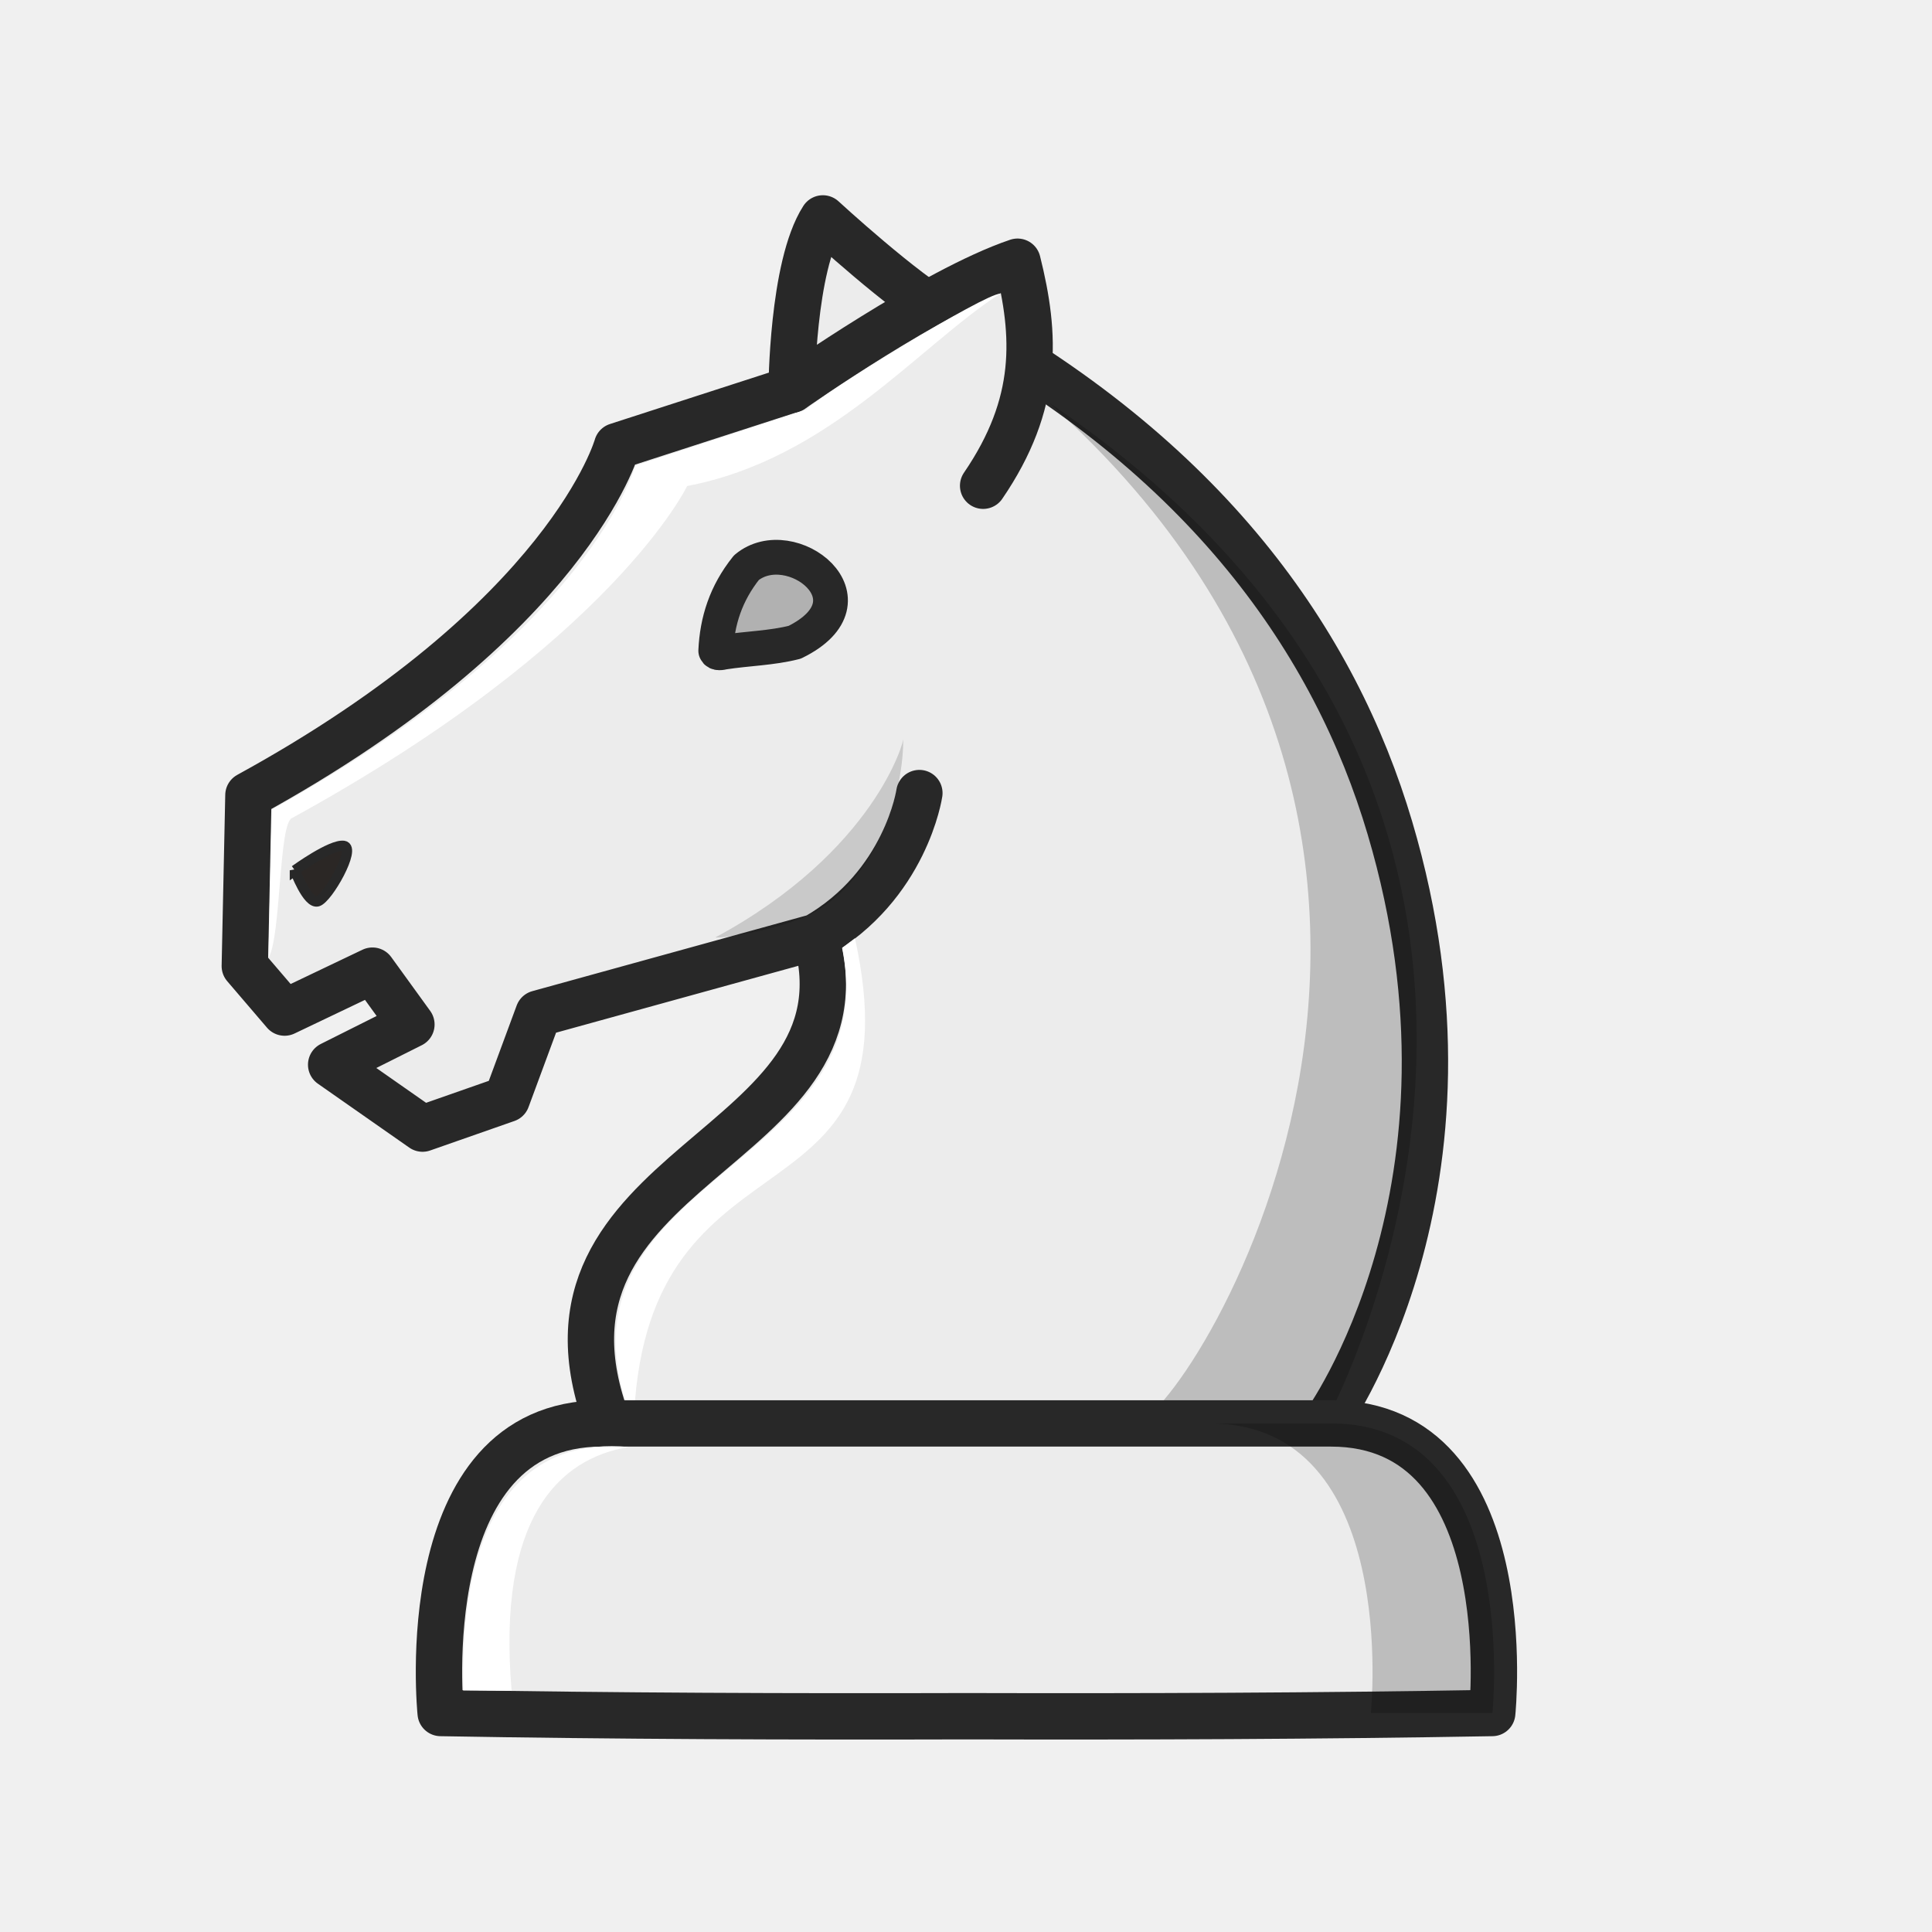
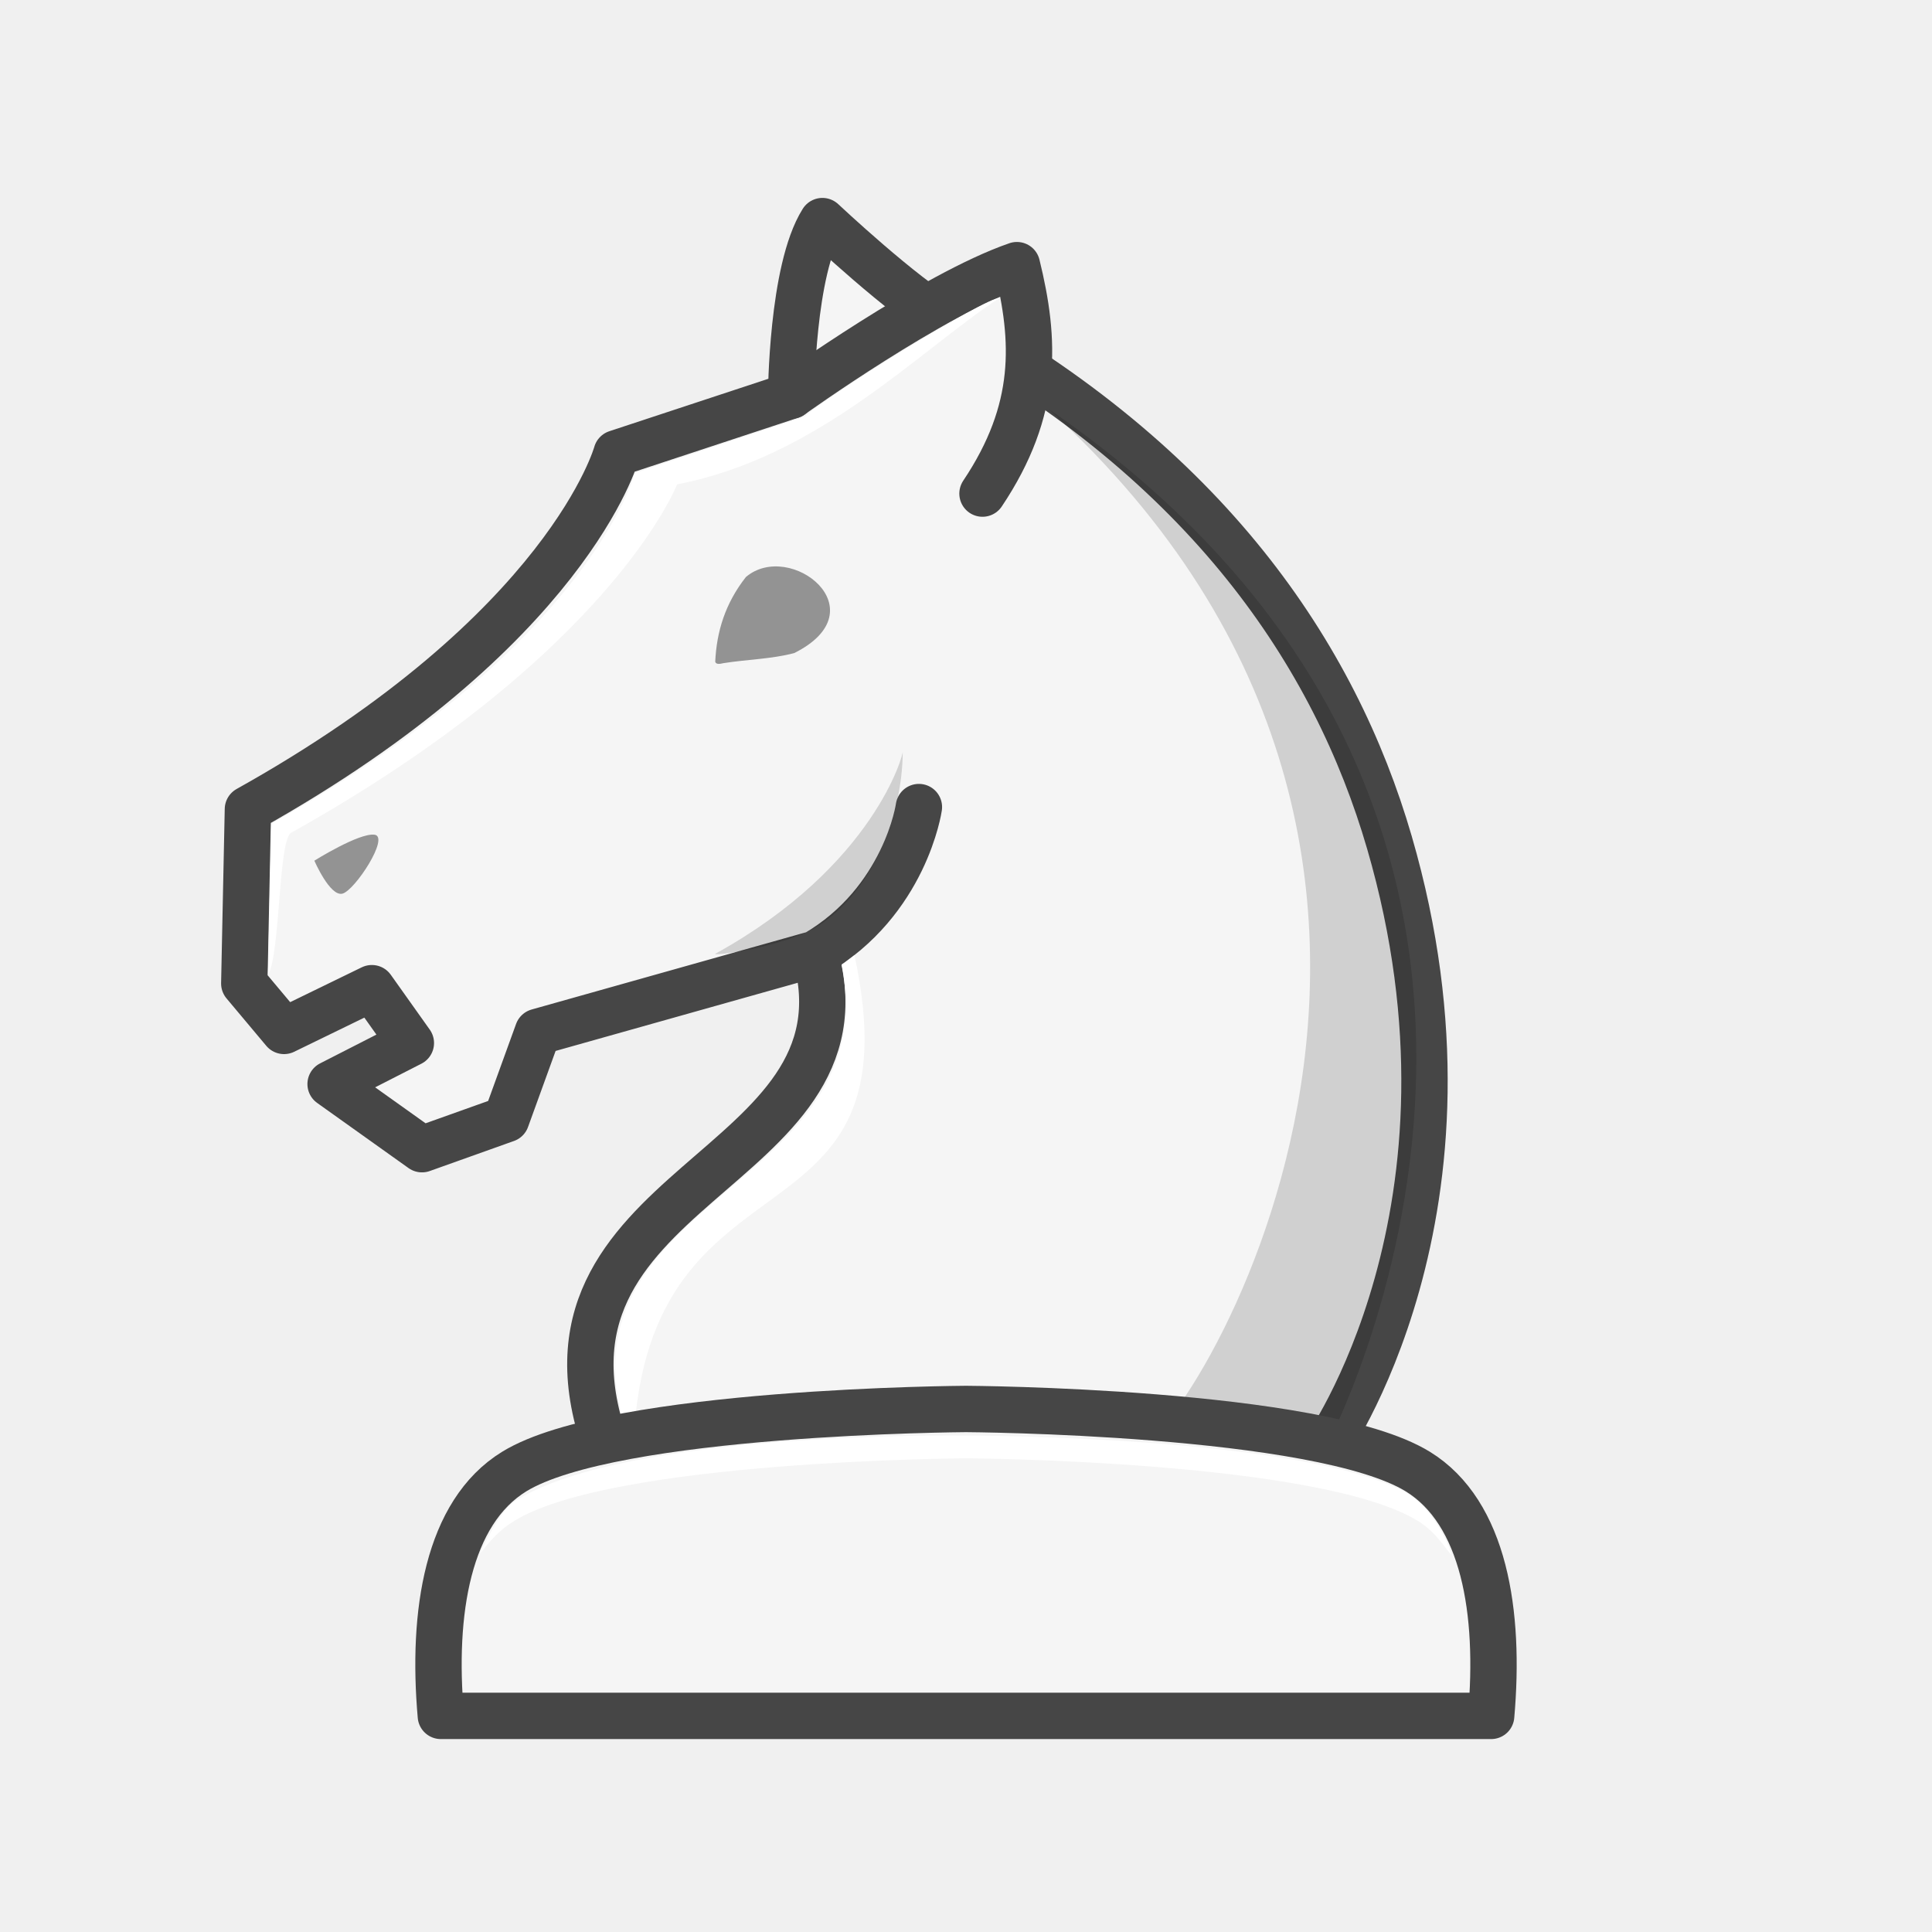
<svg xmlns="http://www.w3.org/2000/svg" width="50mm" height="50mm" clip-rule="evenodd" fill-rule="evenodd" image-rendering="optimizeQuality" shape-rendering="geometricPrecision" text-rendering="geometricPrecision" version="1.1" viewBox="0 0 50 50">
-   <g transform="translate(296.69 -384.95)">
-     <g transform="matrix(1.0516 0 0 1.0514 15.351 -22.013)">
-       <g transform="translate(-19.913 112.74)" stroke-width=".951">
-         <g stroke="#282828">
-           <path d="m-256.74 297.39c2.218-1.268 2.549-3.541 2.549-3.541m9.983 15.517s4.227-5.786 1.597-14.659c-1.348-4.547-4.497-9.134-10.938-12.608-1.005-0.542-3.017-2.395-3.017-2.395-0.757 1.179-0.769 4.214-0.769 4.214l-4.296 1.39s-1.185 4.27-9.072 8.593l-0.089 4.207 0.979 1.144 2.162-1.032 0.959 1.325-1.975 0.99 2.249 1.573 2.073-0.726 0.779-2.107 6.827-1.885c1.516 5.338-7.551 5.52-5.118 11.976z" fill="#ececec" stroke-linecap="round" stroke-linejoin="round" stroke-width="1.141" />
-           <path d="m-269.56 295.75s0.312 0.834 0.561 0.765c0.249-0.07 0.956-1.321 0.644-1.367-0.312-0.046-1.205 0.603-1.205 0.603z" fill="#2b2725" stroke-width=".252px" />
-           <path d="m-257.33 283.92s3.478-2.449 5.555-3.15c0.453 1.81 0.54 3.485-0.847 5.514" fill="#ececec" stroke-linecap="round" stroke-linejoin="round" stroke-width="1.141" />
-         </g>
-         <path d="m-251 284.24c12.452 11.136 3.193 25.261 2.098 25.126h4.693s8.246-14.961-6.791-25.126z" opacity=".2" />
-       </g>
-       <g stroke-width=".951">
-         <g stroke-width=".951">
-           <path d="m-276.89 397.15-4.205 1.378c-2.2e-4 -4.5e-4 -1.078 4.105-8.947 8.467l-0.081 3.651c0.312-0.509 0.25-3.323 0.581-3.443 7.888-4.323 9.723-8.172 9.723-8.172 3.502-0.668 5.688-3.437 7.7-4.733-0.37-8e-3 -4.306 2.407-4.771 2.852zm1.201 13.012-0.317 0.24c1.098 5.412-7.026 5.572-5.339 11.138l0.243 2e-3c0.563-6.928 6.991-4.159 5.413-11.379z" fill="#fff" />
-           <path d="m-279.12 410.14c0.083 0.043 1.666-0.186 2.451-0.629 1.315-0.742 2.166-2.597 2.169-4.264 0.034 0.02-0.689 2.768-4.62 4.893z" opacity=".15" />
-         </g>
-       </g>
-       <path d="m-278.36 401.04c-0.509 0.636-0.721 1.317-0.755 2.046 0.024 0.074 0.133 0.049 0.199 0.034 0.578-0.09 1.179-0.098 1.744-0.243 2.114-1.038-0.101-2.74-1.188-1.837z" fill="#b1b1b1" fill-rule="evenodd" stroke="#282828" stroke-linejoin="round" stroke-width=".856" style="paint-order:fill markers stroke" />
-       <g transform="translate(67.971 47.895)" stroke-width=".951">
-         <path d="m-349.89 374.21c-4.7 0-3.966 7.128-3.966 7.128 4.313 0.076 8.627 0.091 12.94 0.079 4.313 0.011 8.626-3e-3 12.939-0.079 0 0 0.734-7.128-3.966-7.128h-8.973z" fill="#ececec" stroke="#282828" stroke-linejoin="round" stroke-width="1.141" />
-         <path d="m-334.93 374.21c4.7 0 3.966 7.128 3.966 7.128h2.992s0.734-7.128-3.966-7.128z" opacity=".2" />
-         <path d="m-349.23 374.79c-1.728 0.289-3.239 1.752-2.88 6l-1.194-7e-3c0.055-0.304-0.471-6.394 4.074-5.993z" fill="#fff" />
-       </g>
-     </g>
+   <g>
+     <path d="m21.101 24.683c2.332-1.36 2.68-3.796 2.68-3.796m10.499 16.635s4.446-6.203 1.679-15.716c-1.417-4.875-4.729-9.793-11.503-13.517-1.057-0.581-3.172-2.567-3.172-2.567-0.796 1.264-0.809 4.518-0.809 4.518l-4.518 1.49s-1.246 4.578-9.541 9.213l-0.094 4.51 1.029 1.227 2.273-1.106 1.009 1.42-2.077 1.061 2.365 1.686 2.18-0.778 0.819-2.259 7.18-2.021c1.595 5.723-7.941 5.918-5.383 12.839z" fill="#f5f5f5" stroke="#464646" stroke-linecap="round" stroke-linejoin="round" stroke-width="1.2" />
+     <path d="m8.136 22.275s0.402 0.931 0.724 0.853c0.322-0.078 1.234-1.474 0.832-1.526-0.402-0.052-1.556 0.672-1.556 0.672z" opacity=".4" />
+     <path d="m20.476 10.239s3.658-2.625 5.842-3.377c0.477 1.94 0.567 3.736-0.891 5.912" fill="#f5f5f5" stroke="#464646" stroke-linecap="round" stroke-linejoin="round" stroke-width="1.2" />
+     <path d="m27.139 10.585c13.095 11.939 3.358 27.082 2.206 26.937h4.936s8.671-16.039-7.141-26.937z" opacity=".15" />
+     <path d="m20.851 10.768-4.422 1.477c-2.31e-4 -4.82e-4 -1.134 4.401-9.409 9.077l-0.085 3.914c0.328-0.546 0.263-3.563 0.611-3.691 8.295-4.635 9.977-9.009 9.977-9.009 3.683-0.716 6.23-3.437 8.346-4.826-0.389-0.009-4.529 2.58-5.018 3.057zm1.263 13.95-0.334 0.257c1.154 5.801-7.388 5.974-5.614 11.94l0.255 0.002c0.593-7.428 7.352-4.459 5.693-12.2z" fill="#fff" />
+     <path d="m18.504 24.689c0.087 0.047 1.752-0.199 2.578-0.674 1.383-0.795 2.278-2.784 2.281-4.572 0.036 0.022-0.724 2.968-4.859 5.245z" opacity=".15" />
+     <path d="m19.304 14.933c-0.535 0.682-0.758 1.411-0.794 2.194 0.025 0.08 0.139 0.052 0.21 0.036 0.607-0.097 1.24-0.105 1.834-0.261 2.224-1.113-0.107-2.938-1.25-1.969z" fill-rule="evenodd" opacity=".4" style="paint-order:fill markers stroke" />
+     <path d="m25 36.464s-9.131 0.048-11.691 1.619c-1.727 1.06-2.135 3.651-1.9 6.324h27.182c0.235-2.672-0.173-5.263-1.9-6.324-2.56-1.571-11.691-1.619-11.691-1.619z" fill="#f5f5f5" stroke="#464646" stroke-linejoin="round" stroke-width="1.2" />
+     <path d="m25 37.153s-8.712-0.137-11.624 1.666c-0.37 0.229-0.699 0.839-0.954 1.39 0.261-0.331 0.502-0.613 0.887-0.849 2.56-1.571 11.691-1.619 11.691-1.619s9.132 0.048 11.692 1.619c0.391 0.24 0.592 0.532 0.856 0.87 0.026-0.076-0.408-1.158-1.144-1.596-2.755-1.492-11.403-1.481-11.403-1.481z" fill="#fff" />
  </g>
</svg>
